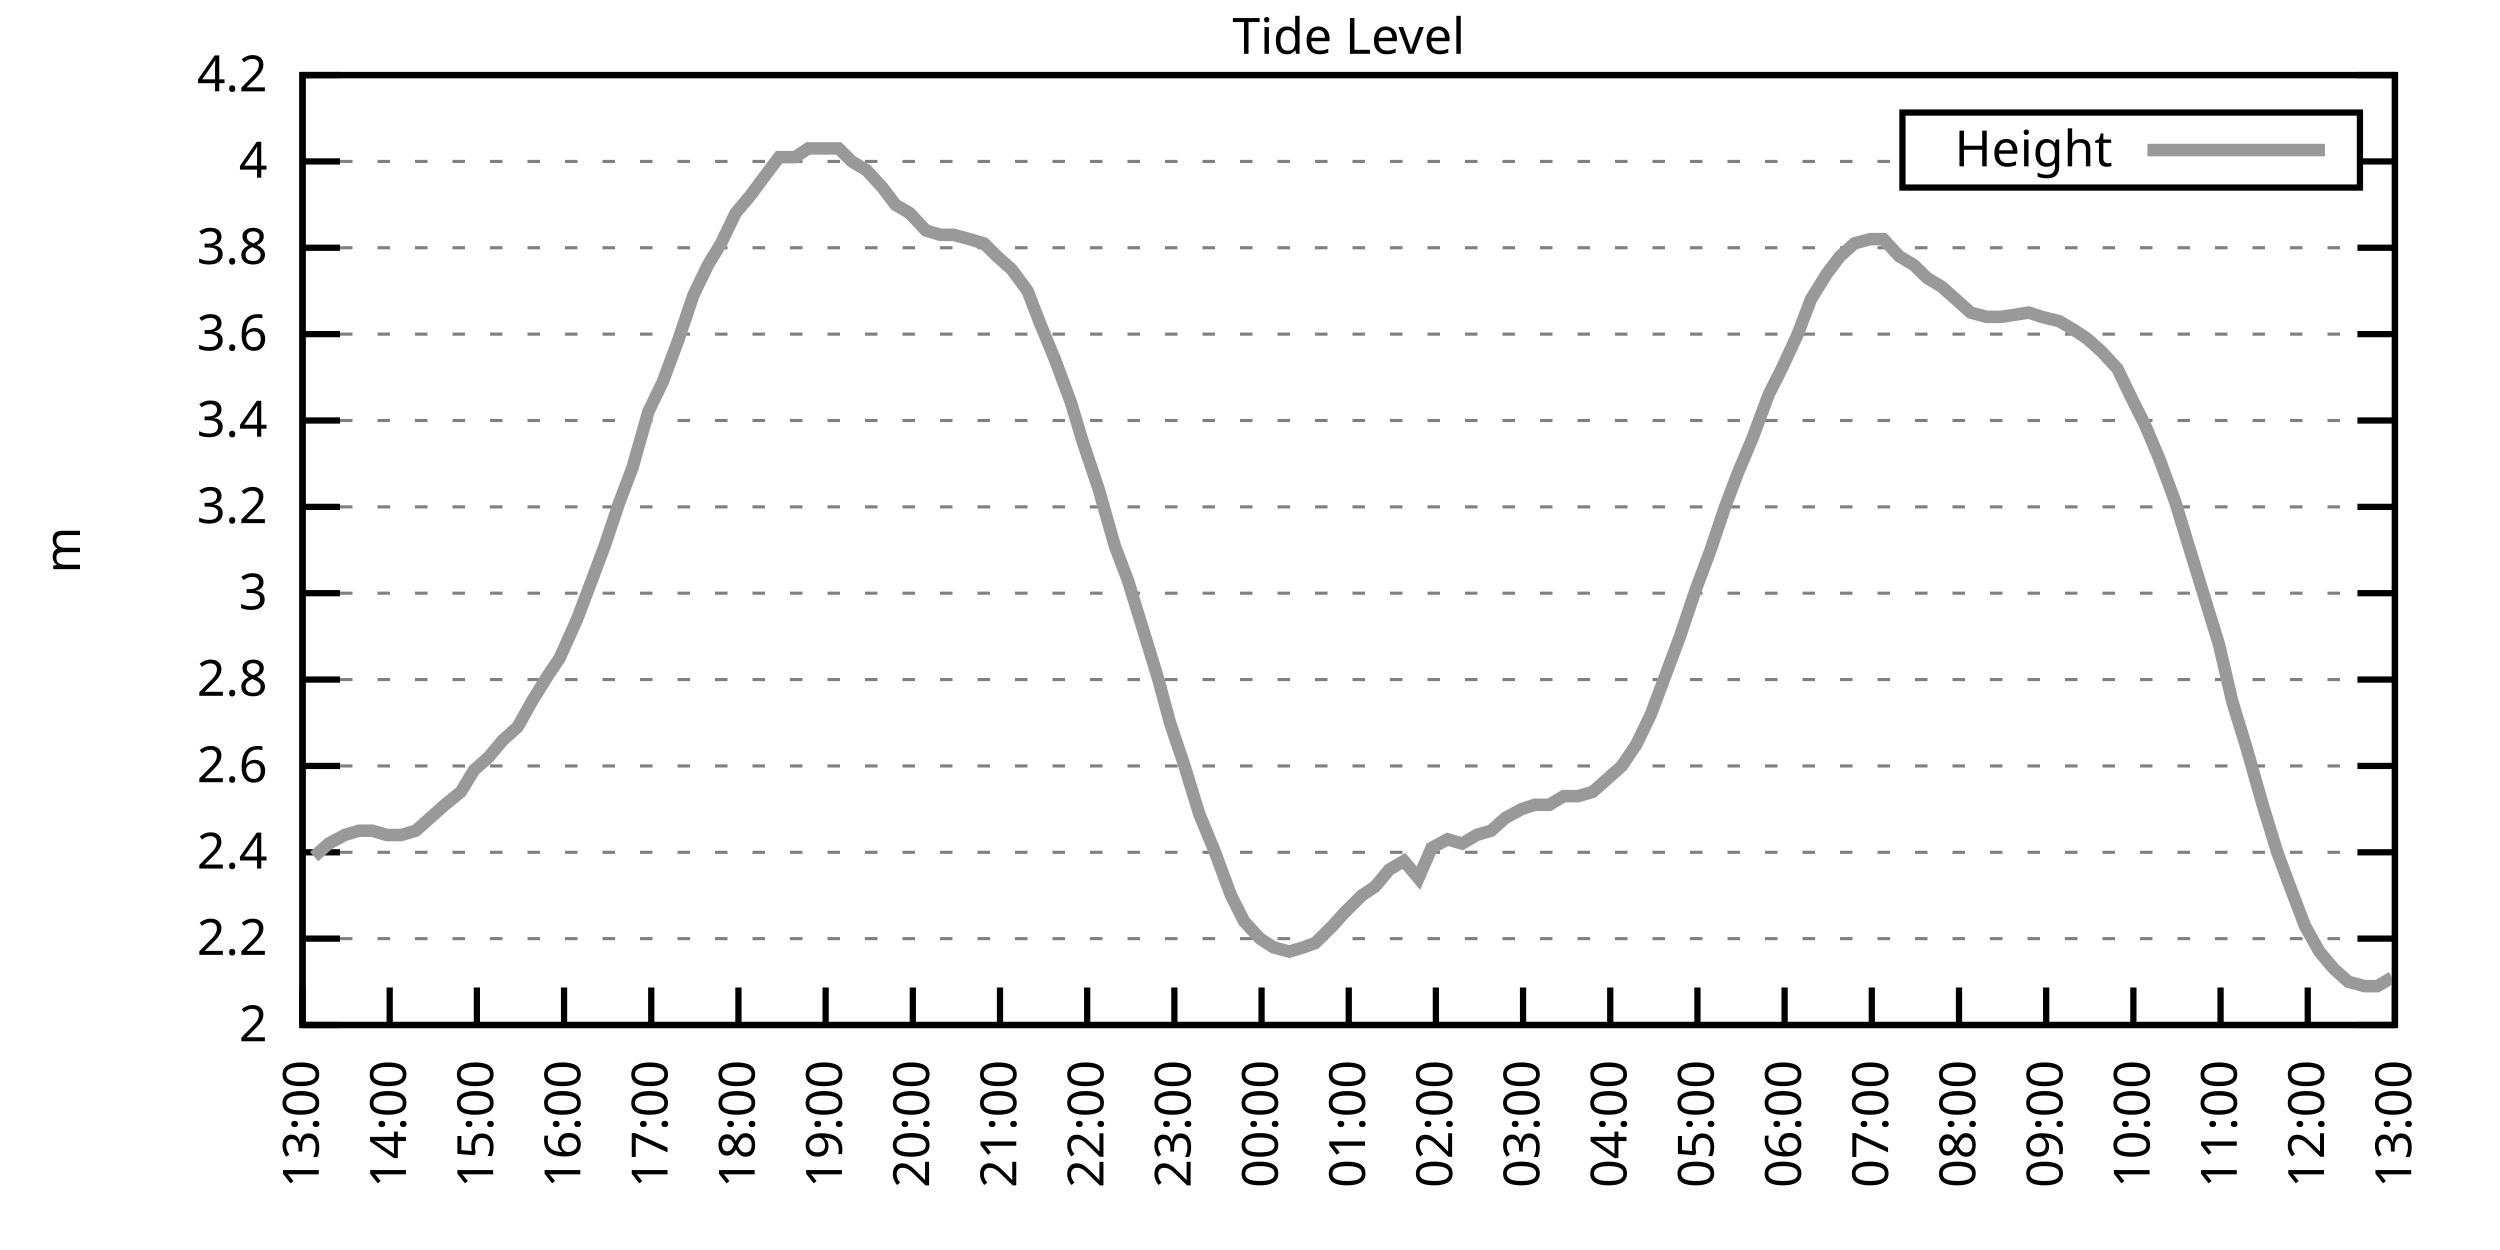
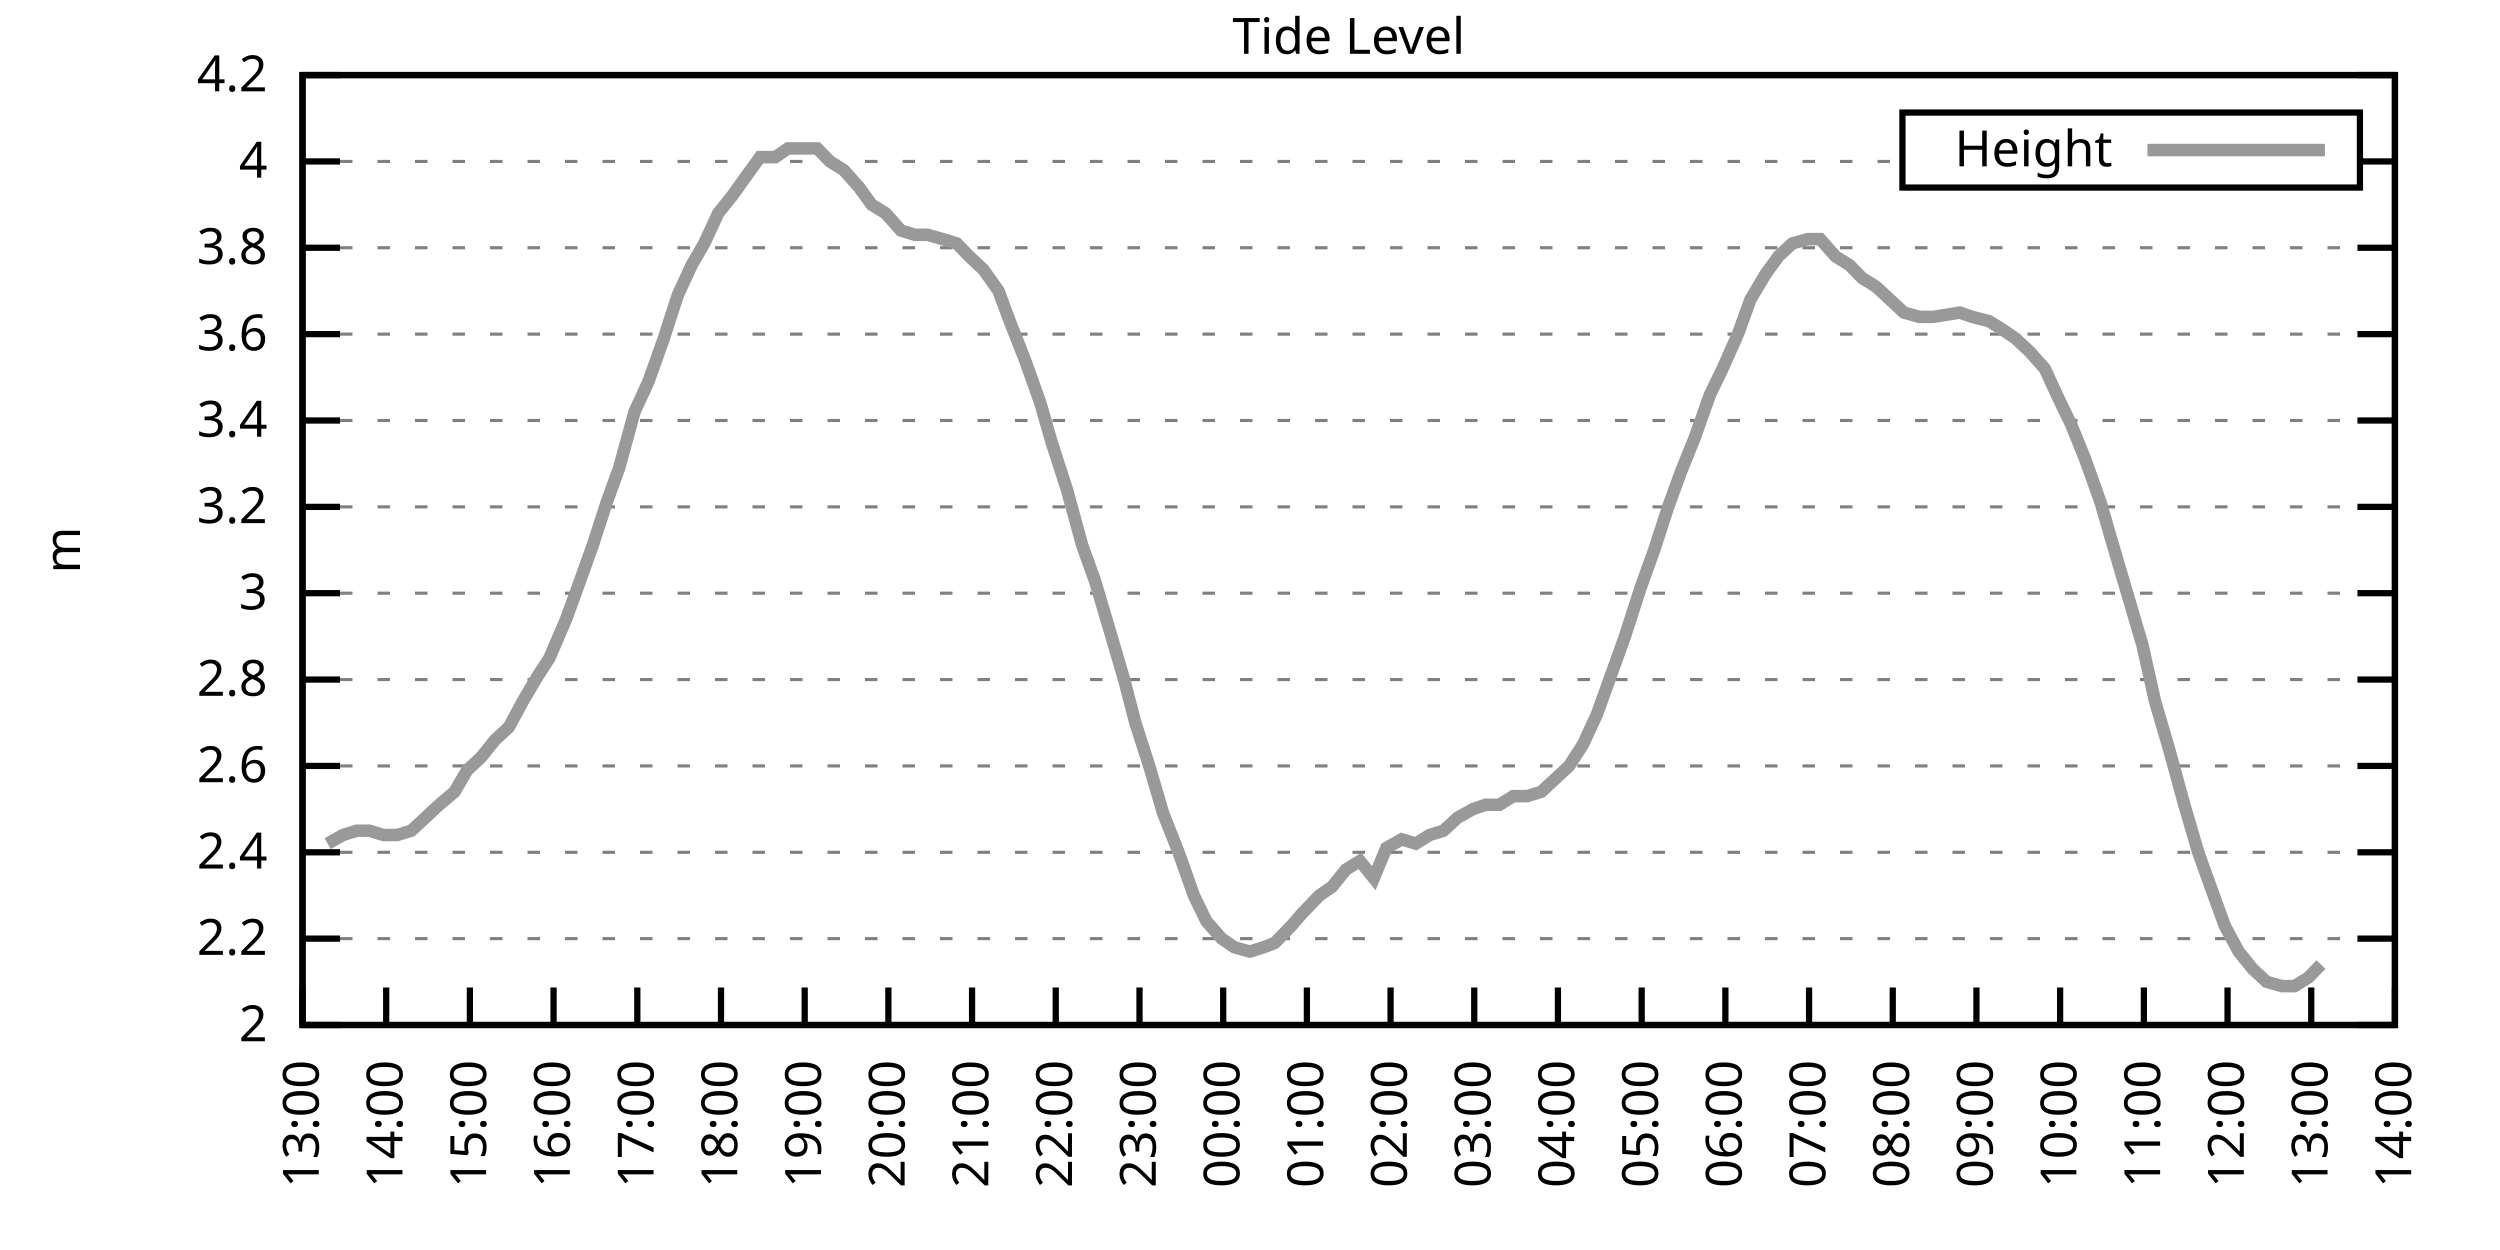
<svg xmlns="http://www.w3.org/2000/svg" xmlns:xlink="http://www.w3.org/1999/xlink" width="400" height="200" viewBox="0 0 400 200">
  <g id="gnuplot_canvas">
    <rect x="0" y="0" width="400" height="200" fill="none" />
    <defs>
      <circle id="gpDot" r="0.5" stroke-width="0.5" stroke="currentColor" />
      <path id="gpPt0" stroke-width="0.333" stroke="currentColor" d="M-1,0 h2 M0,-1 v2" />
      <path id="gpPt1" stroke-width="0.333" stroke="currentColor" d="M-1,-1 L1,1 M1,-1 L-1,1" />
      <path id="gpPt2" stroke-width="0.333" stroke="currentColor" d="M-1,0 L1,0 M0,-1 L0,1 M-1,-1 L1,1 M-1,1 L1,-1" />
      <rect id="gpPt3" stroke-width="0.333" stroke="currentColor" x="-1" y="-1" width="2" height="2" />
      <rect id="gpPt4" stroke-width="0.333" stroke="currentColor" fill="currentColor" x="-1" y="-1" width="2" height="2" />
      <circle id="gpPt5" stroke-width="0.333" stroke="currentColor" cx="0" cy="0" r="1" />
      <use xlink:href="#gpPt5" id="gpPt6" fill="currentColor" stroke="none" />
      <path id="gpPt7" stroke-width="0.333" stroke="currentColor" d="M0,-1.33 L-1.33,0.67 L1.33,0.67 z" />
      <use xlink:href="#gpPt7" id="gpPt8" fill="currentColor" stroke="none" />
      <use xlink:href="#gpPt7" id="gpPt9" stroke="currentColor" transform="rotate(180)" />
      <use xlink:href="#gpPt9" id="gpPt10" fill="currentColor" stroke="none" />
      <use xlink:href="#gpPt3" id="gpPt11" stroke="currentColor" transform="rotate(45)" />
      <use xlink:href="#gpPt11" id="gpPt12" fill="currentColor" stroke="none" />
      <path id="gpPt13" stroke-width="0.333" stroke="currentColor" d="M0,1.330 L1.265,0.411 L0.782,-1.067 L-0.782,-1.076 L-1.265,0.411 z" />
      <use xlink:href="#gpPt13" id="gpPt14" fill="currentColor" stroke="none" />
      <filter id="textbox" filterUnits="objectBoundingBox" x="0" y="0" height="1" width="1">
        <feFlood flood-color="white" flood-opacity="1" result="bgnd" />
        <feComposite in="SourceGraphic" in2="bgnd" operator="atop" />
      </filter>
      <filter id="greybox" filterUnits="objectBoundingBox" x="0" y="0" height="1" width="1">
        <feFlood flood-color="lightgrey" flood-opacity="1" result="grey" />
        <feComposite in="SourceGraphic" in2="grey" operator="atop" />
      </filter>
    </defs>
    <g fill="none" color="white" stroke="currentColor" stroke-width="1.00" stroke-linecap="butt" stroke-linejoin="miter">
</g>
    <g fill="none" color="black" stroke="currentColor" stroke-width="1.00" stroke-linecap="butt" stroke-linejoin="miter">
      <g stroke="none" shape-rendering="crispEdges">
        <polygon fill="rgb(255, 255, 255)" points="48.40,164.00 383.18,164.00 383.18,12.02 48.40,12.02 " />
      </g>
    </g>
    <g fill="none" color="black" stroke="currentColor" stroke-width="1.00" stroke-linecap="butt" stroke-linejoin="miter">
</g>
    <g fill="none" color="black" stroke="black" stroke-width="0.50" stroke-linecap="butt" stroke-linejoin="miter">
</g>
    <g fill="none" color="gray" stroke="currentColor" stroke-width="0.50" stroke-linecap="butt" stroke-linejoin="miter">
      <path stroke="gray" stroke-dasharray="2,4" class="gridline" d="M48.40,164.00 L383.19,164.00  " />
    </g>
    <g fill="none" color="gray" stroke="gray" stroke-width="1.00" stroke-linecap="butt" stroke-linejoin="miter">
</g>
    <g fill="none" color="black" stroke="currentColor" stroke-width="1.00" stroke-linecap="butt" stroke-linejoin="miter">
      <path stroke="black" d="M48.40,164.00 L54.40,164.00 M383.19,164.00 L377.19,164.00  " />
      <g transform="translate(42.80,166.60)" stroke="none" fill="black" font-family="Sans" font-size="8.00" text-anchor="end">
        <text>
          <tspan font-family="Sans"> 2</tspan>
        </text>
      </g>
    </g>
    <g fill="none" color="black" stroke="currentColor" stroke-width="1.00" stroke-linecap="butt" stroke-linejoin="miter">
</g>
    <g fill="none" color="black" stroke="black" stroke-width="0.50" stroke-linecap="butt" stroke-linejoin="miter">
</g>
    <g fill="none" color="gray" stroke="currentColor" stroke-width="0.50" stroke-linecap="butt" stroke-linejoin="miter">
      <path stroke="gray" stroke-dasharray="2,4" class="gridline" d="M48.40,150.18 L383.19,150.18  " />
    </g>
    <g fill="none" color="gray" stroke="gray" stroke-width="1.00" stroke-linecap="butt" stroke-linejoin="miter">
</g>
    <g fill="none" color="black" stroke="currentColor" stroke-width="1.00" stroke-linecap="butt" stroke-linejoin="miter">
      <path stroke="black" d="M48.40,150.18 L54.40,150.18 M383.19,150.18 L377.19,150.18  " />
      <g transform="translate(42.80,152.78)" stroke="none" fill="black" font-family="Sans" font-size="8.00" text-anchor="end">
        <text>
          <tspan font-family="Sans"> 2.2</tspan>
        </text>
      </g>
    </g>
    <g fill="none" color="black" stroke="currentColor" stroke-width="1.00" stroke-linecap="butt" stroke-linejoin="miter">
</g>
    <g fill="none" color="black" stroke="black" stroke-width="0.50" stroke-linecap="butt" stroke-linejoin="miter">
</g>
    <g fill="none" color="gray" stroke="currentColor" stroke-width="0.50" stroke-linecap="butt" stroke-linejoin="miter">
      <path stroke="gray" stroke-dasharray="2,4" class="gridline" d="M48.40,136.37 L383.19,136.37  " />
    </g>
    <g fill="none" color="gray" stroke="gray" stroke-width="1.00" stroke-linecap="butt" stroke-linejoin="miter">
</g>
    <g fill="none" color="black" stroke="currentColor" stroke-width="1.00" stroke-linecap="butt" stroke-linejoin="miter">
      <path stroke="black" d="M48.40,136.37 L54.40,136.37 M383.19,136.37 L377.19,136.37  " />
      <g transform="translate(42.80,138.97)" stroke="none" fill="black" font-family="Sans" font-size="8.00" text-anchor="end">
        <text>
          <tspan font-family="Sans"> 2.4</tspan>
        </text>
      </g>
    </g>
    <g fill="none" color="black" stroke="currentColor" stroke-width="1.00" stroke-linecap="butt" stroke-linejoin="miter">
</g>
    <g fill="none" color="black" stroke="black" stroke-width="0.50" stroke-linecap="butt" stroke-linejoin="miter">
</g>
    <g fill="none" color="gray" stroke="currentColor" stroke-width="0.50" stroke-linecap="butt" stroke-linejoin="miter">
      <path stroke="gray" stroke-dasharray="2,4" class="gridline" d="M48.40,122.55 L383.19,122.55  " />
    </g>
    <g fill="none" color="gray" stroke="gray" stroke-width="1.00" stroke-linecap="butt" stroke-linejoin="miter">
</g>
    <g fill="none" color="black" stroke="currentColor" stroke-width="1.00" stroke-linecap="butt" stroke-linejoin="miter">
      <path stroke="black" d="M48.40,122.55 L54.40,122.55 M383.19,122.55 L377.19,122.55  " />
      <g transform="translate(42.80,125.15)" stroke="none" fill="black" font-family="Sans" font-size="8.00" text-anchor="end">
        <text>
          <tspan font-family="Sans"> 2.6</tspan>
        </text>
      </g>
    </g>
    <g fill="none" color="black" stroke="currentColor" stroke-width="1.00" stroke-linecap="butt" stroke-linejoin="miter">
</g>
    <g fill="none" color="black" stroke="black" stroke-width="0.50" stroke-linecap="butt" stroke-linejoin="miter">
</g>
    <g fill="none" color="gray" stroke="currentColor" stroke-width="0.50" stroke-linecap="butt" stroke-linejoin="miter">
      <path stroke="gray" stroke-dasharray="2,4" class="gridline" d="M48.40,108.73 L383.19,108.73  " />
    </g>
    <g fill="none" color="gray" stroke="gray" stroke-width="1.00" stroke-linecap="butt" stroke-linejoin="miter">
</g>
    <g fill="none" color="black" stroke="currentColor" stroke-width="1.00" stroke-linecap="butt" stroke-linejoin="miter">
      <path stroke="black" d="M48.40,108.73 L54.40,108.73 M383.19,108.73 L377.19,108.73  " />
      <g transform="translate(42.80,111.33)" stroke="none" fill="black" font-family="Sans" font-size="8.00" text-anchor="end">
        <text>
          <tspan font-family="Sans"> 2.8</tspan>
        </text>
      </g>
    </g>
    <g fill="none" color="black" stroke="currentColor" stroke-width="1.00" stroke-linecap="butt" stroke-linejoin="miter">
</g>
    <g fill="none" color="black" stroke="black" stroke-width="0.50" stroke-linecap="butt" stroke-linejoin="miter">
</g>
    <g fill="none" color="gray" stroke="currentColor" stroke-width="0.50" stroke-linecap="butt" stroke-linejoin="miter">
      <path stroke="gray" stroke-dasharray="2,4" class="gridline" d="M48.40,94.91 L383.19,94.91  " />
    </g>
    <g fill="none" color="gray" stroke="gray" stroke-width="1.00" stroke-linecap="butt" stroke-linejoin="miter">
</g>
    <g fill="none" color="black" stroke="currentColor" stroke-width="1.00" stroke-linecap="butt" stroke-linejoin="miter">
      <path stroke="black" d="M48.40,94.91 L54.40,94.91 M383.19,94.91 L377.19,94.91  " />
      <g transform="translate(42.80,97.51)" stroke="none" fill="black" font-family="Sans" font-size="8.00" text-anchor="end">
        <text>
          <tspan font-family="Sans"> 3</tspan>
        </text>
      </g>
    </g>
    <g fill="none" color="black" stroke="currentColor" stroke-width="1.00" stroke-linecap="butt" stroke-linejoin="miter">
</g>
    <g fill="none" color="black" stroke="black" stroke-width="0.50" stroke-linecap="butt" stroke-linejoin="miter">
</g>
    <g fill="none" color="gray" stroke="currentColor" stroke-width="0.50" stroke-linecap="butt" stroke-linejoin="miter">
      <path stroke="gray" stroke-dasharray="2,4" class="gridline" d="M48.40,81.10 L383.19,81.10  " />
    </g>
    <g fill="none" color="gray" stroke="gray" stroke-width="1.00" stroke-linecap="butt" stroke-linejoin="miter">
</g>
    <g fill="none" color="black" stroke="currentColor" stroke-width="1.00" stroke-linecap="butt" stroke-linejoin="miter">
      <path stroke="black" d="M48.40,81.10 L54.40,81.10 M383.19,81.10 L377.19,81.10  " />
      <g transform="translate(42.80,83.70)" stroke="none" fill="black" font-family="Sans" font-size="8.00" text-anchor="end">
        <text>
          <tspan font-family="Sans"> 3.2</tspan>
        </text>
      </g>
    </g>
    <g fill="none" color="black" stroke="currentColor" stroke-width="1.00" stroke-linecap="butt" stroke-linejoin="miter">
</g>
    <g fill="none" color="black" stroke="black" stroke-width="0.50" stroke-linecap="butt" stroke-linejoin="miter">
</g>
    <g fill="none" color="gray" stroke="currentColor" stroke-width="0.50" stroke-linecap="butt" stroke-linejoin="miter">
      <path stroke="gray" stroke-dasharray="2,4" class="gridline" d="M48.40,67.28 L383.19,67.28  " />
    </g>
    <g fill="none" color="gray" stroke="gray" stroke-width="1.00" stroke-linecap="butt" stroke-linejoin="miter">
</g>
    <g fill="none" color="black" stroke="currentColor" stroke-width="1.00" stroke-linecap="butt" stroke-linejoin="miter">
      <path stroke="black" d="M48.40,67.28 L54.40,67.28 M383.19,67.28 L377.19,67.28  " />
      <g transform="translate(42.80,69.88)" stroke="none" fill="black" font-family="Sans" font-size="8.00" text-anchor="end">
        <text>
          <tspan font-family="Sans"> 3.4</tspan>
        </text>
      </g>
    </g>
    <g fill="none" color="black" stroke="currentColor" stroke-width="1.00" stroke-linecap="butt" stroke-linejoin="miter">
</g>
    <g fill="none" color="black" stroke="black" stroke-width="0.50" stroke-linecap="butt" stroke-linejoin="miter">
</g>
    <g fill="none" color="gray" stroke="currentColor" stroke-width="0.50" stroke-linecap="butt" stroke-linejoin="miter">
      <path stroke="gray" stroke-dasharray="2,4" class="gridline" d="M48.40,53.46 L383.19,53.46  " />
    </g>
    <g fill="none" color="gray" stroke="gray" stroke-width="1.00" stroke-linecap="butt" stroke-linejoin="miter">
</g>
    <g fill="none" color="black" stroke="currentColor" stroke-width="1.00" stroke-linecap="butt" stroke-linejoin="miter">
      <path stroke="black" d="M48.40,53.46 L54.40,53.46 M383.19,53.46 L377.19,53.46  " />
      <g transform="translate(42.80,56.06)" stroke="none" fill="black" font-family="Sans" font-size="8.00" text-anchor="end">
        <text>
          <tspan font-family="Sans"> 3.6</tspan>
        </text>
      </g>
    </g>
    <g fill="none" color="black" stroke="currentColor" stroke-width="1.00" stroke-linecap="butt" stroke-linejoin="miter">
</g>
    <g fill="none" color="black" stroke="black" stroke-width="0.50" stroke-linecap="butt" stroke-linejoin="miter">
</g>
    <g fill="none" color="gray" stroke="currentColor" stroke-width="0.50" stroke-linecap="butt" stroke-linejoin="miter">
      <path stroke="gray" stroke-dasharray="2,4" class="gridline" d="M48.40,39.64 L383.19,39.64  " />
    </g>
    <g fill="none" color="gray" stroke="gray" stroke-width="1.00" stroke-linecap="butt" stroke-linejoin="miter">
</g>
    <g fill="none" color="black" stroke="currentColor" stroke-width="1.00" stroke-linecap="butt" stroke-linejoin="miter">
      <path stroke="black" d="M48.40,39.64 L54.40,39.64 M383.19,39.64 L377.19,39.64  " />
      <g transform="translate(42.80,42.24)" stroke="none" fill="black" font-family="Sans" font-size="8.00" text-anchor="end">
        <text>
          <tspan font-family="Sans"> 3.8</tspan>
        </text>
      </g>
    </g>
    <g fill="none" color="black" stroke="currentColor" stroke-width="1.00" stroke-linecap="butt" stroke-linejoin="miter">
</g>
    <g fill="none" color="black" stroke="black" stroke-width="0.50" stroke-linecap="butt" stroke-linejoin="miter">
</g>
    <g fill="none" color="gray" stroke="currentColor" stroke-width="0.50" stroke-linecap="butt" stroke-linejoin="miter">
      <path stroke="gray" stroke-dasharray="2,4" class="gridline" d="M48.40,25.83 L304.39,25.83 M377.59,25.83 L383.19,25.83  " />
    </g>
    <g fill="none" color="gray" stroke="gray" stroke-width="1.00" stroke-linecap="butt" stroke-linejoin="miter">
</g>
    <g fill="none" color="black" stroke="currentColor" stroke-width="1.00" stroke-linecap="butt" stroke-linejoin="miter">
      <path stroke="black" d="M48.40,25.83 L54.40,25.83 M383.19,25.83 L377.19,25.83  " />
      <g transform="translate(42.80,28.43)" stroke="none" fill="black" font-family="Sans" font-size="8.00" text-anchor="end">
        <text>
          <tspan font-family="Sans"> 4</tspan>
        </text>
      </g>
    </g>
    <g fill="none" color="black" stroke="currentColor" stroke-width="1.00" stroke-linecap="butt" stroke-linejoin="miter">
</g>
    <g fill="none" color="black" stroke="black" stroke-width="0.50" stroke-linecap="butt" stroke-linejoin="miter">
</g>
    <g fill="none" color="gray" stroke="currentColor" stroke-width="0.50" stroke-linecap="butt" stroke-linejoin="miter">
      <path stroke="gray" stroke-dasharray="2,4" class="gridline" d="M48.40,12.01 L383.19,12.01  " />
    </g>
    <g fill="none" color="gray" stroke="gray" stroke-width="1.00" stroke-linecap="butt" stroke-linejoin="miter">
</g>
    <g fill="none" color="black" stroke="currentColor" stroke-width="1.00" stroke-linecap="butt" stroke-linejoin="miter">
      <path stroke="black" d="M48.40,12.01 L54.40,12.01 M383.19,12.01 L377.19,12.01  " />
      <g transform="translate(42.80,14.61)" stroke="none" fill="black" font-family="Sans" font-size="8.00" text-anchor="end">
        <text>
          <tspan font-family="Sans"> 4.2</tspan>
        </text>
      </g>
    </g>
    <g fill="none" color="black" stroke="currentColor" stroke-width="1.00" stroke-linecap="butt" stroke-linejoin="miter">
      <path stroke="black" d="M48.40,164.00 L48.40,158.00  " />
      <g transform="translate(51.00,169.60) rotate(270.00)" stroke="none" fill="black" font-family="Sans" font-size="8.00" text-anchor="end">
        <text>
          <tspan font-family="Sans">13:00</tspan>
        </text>
      </g>
    </g>
    <g fill="none" color="black" stroke="currentColor" stroke-width="1.00" stroke-linecap="butt" stroke-linejoin="miter">
-       <path stroke="black" d="M62.35,164.00 L62.35,158.00  " />
-       <g transform="translate(64.95,169.60) rotate(270.00)" stroke="none" fill="black" font-family="Sans" font-size="8.00" text-anchor="end">
+       <path stroke="black" d="M61.79,164.00 L61.79,158.00  " />
+       <g transform="translate(64.39,169.60) rotate(270.00)" stroke="none" fill="black" font-family="Sans" font-size="8.00" text-anchor="end">
        <text>
          <tspan font-family="Sans">14:00</tspan>
        </text>
      </g>
    </g>
    <g fill="none" color="black" stroke="currentColor" stroke-width="1.00" stroke-linecap="butt" stroke-linejoin="miter">
-       <path stroke="black" d="M76.30,164.00 L76.30,158.00  " />
-       <g transform="translate(78.90,169.60) rotate(270.00)" stroke="none" fill="black" font-family="Sans" font-size="8.00" text-anchor="end">
+       <path stroke="black" d="M75.18,164.00 L75.18,158.00  " />
+       <g transform="translate(77.78,169.60) rotate(270.00)" stroke="none" fill="black" font-family="Sans" font-size="8.00" text-anchor="end">
        <text>
          <tspan font-family="Sans">15:00</tspan>
        </text>
      </g>
    </g>
    <g fill="none" color="black" stroke="currentColor" stroke-width="1.00" stroke-linecap="butt" stroke-linejoin="miter">
-       <path stroke="black" d="M90.25,164.00 L90.25,158.00  " />
-       <g transform="translate(92.85,169.60) rotate(270.00)" stroke="none" fill="black" font-family="Sans" font-size="8.00" text-anchor="end">
+       <path stroke="black" d="M88.57,164.00 L88.57,158.00  " />
+       <g transform="translate(91.17,169.60) rotate(270.00)" stroke="none" fill="black" font-family="Sans" font-size="8.00" text-anchor="end">
        <text>
          <tspan font-family="Sans">16:00</tspan>
        </text>
      </g>
    </g>
    <g fill="none" color="black" stroke="currentColor" stroke-width="1.00" stroke-linecap="butt" stroke-linejoin="miter">
-       <path stroke="black" d="M104.20,164.00 L104.20,158.00  " />
-       <g transform="translate(106.80,169.60) rotate(270.00)" stroke="none" fill="black" font-family="Sans" font-size="8.00" text-anchor="end">
+       <path stroke="black" d="M101.97,164.00 L101.97,158.00  " />
+       <g transform="translate(104.57,169.60) rotate(270.00)" stroke="none" fill="black" font-family="Sans" font-size="8.00" text-anchor="end">
        <text>
          <tspan font-family="Sans">17:00</tspan>
        </text>
      </g>
    </g>
    <g fill="none" color="black" stroke="currentColor" stroke-width="1.00" stroke-linecap="butt" stroke-linejoin="miter">
-       <path stroke="black" d="M118.15,164.00 L118.15,158.00  " />
-       <g transform="translate(120.75,169.60) rotate(270.00)" stroke="none" fill="black" font-family="Sans" font-size="8.00" text-anchor="end">
+       <path stroke="black" d="M115.36,164.00 L115.36,158.00  " />
+       <g transform="translate(117.96,169.60) rotate(270.00)" stroke="none" fill="black" font-family="Sans" font-size="8.00" text-anchor="end">
        <text>
          <tspan font-family="Sans">18:00</tspan>
        </text>
      </g>
    </g>
    <g fill="none" color="black" stroke="currentColor" stroke-width="1.00" stroke-linecap="butt" stroke-linejoin="miter">
-       <path stroke="black" d="M132.10,164.00 L132.10,158.00  " />
-       <g transform="translate(134.70,169.60) rotate(270.00)" stroke="none" fill="black" font-family="Sans" font-size="8.00" text-anchor="end">
+       <path stroke="black" d="M128.75,164.00 L128.75,158.00  " />
+       <g transform="translate(131.35,169.60) rotate(270.00)" stroke="none" fill="black" font-family="Sans" font-size="8.00" text-anchor="end">
        <text>
          <tspan font-family="Sans">19:00</tspan>
        </text>
      </g>
    </g>
    <g fill="none" color="black" stroke="currentColor" stroke-width="1.00" stroke-linecap="butt" stroke-linejoin="miter">
-       <path stroke="black" d="M146.05,164.00 L146.05,158.00  " />
-       <g transform="translate(148.65,169.60) rotate(270.00)" stroke="none" fill="black" font-family="Sans" font-size="8.00" text-anchor="end">
+       <path stroke="black" d="M142.14,164.00 L142.14,158.00  " />
+       <g transform="translate(144.74,169.60) rotate(270.00)" stroke="none" fill="black" font-family="Sans" font-size="8.00" text-anchor="end">
        <text>
          <tspan font-family="Sans">20:00</tspan>
        </text>
      </g>
    </g>
    <g fill="none" color="black" stroke="currentColor" stroke-width="1.00" stroke-linecap="butt" stroke-linejoin="miter">
-       <path stroke="black" d="M160.00,164.00 L160.00,158.00  " />
-       <g transform="translate(162.60,169.60) rotate(270.00)" stroke="none" fill="black" font-family="Sans" font-size="8.00" text-anchor="end">
+       <path stroke="black" d="M155.53,164.00 L155.53,158.00  " />
+       <g transform="translate(158.13,169.60) rotate(270.00)" stroke="none" fill="black" font-family="Sans" font-size="8.00" text-anchor="end">
        <text>
          <tspan font-family="Sans">21:00</tspan>
        </text>
      </g>
    </g>
    <g fill="none" color="black" stroke="currentColor" stroke-width="1.00" stroke-linecap="butt" stroke-linejoin="miter">
-       <path stroke="black" d="M173.95,164.00 L173.95,158.00  " />
-       <g transform="translate(176.55,169.60) rotate(270.00)" stroke="none" fill="black" font-family="Sans" font-size="8.00" text-anchor="end">
+       <path stroke="black" d="M168.92,164.00 L168.92,158.00  " />
+       <g transform="translate(171.52,169.60) rotate(270.00)" stroke="none" fill="black" font-family="Sans" font-size="8.00" text-anchor="end">
        <text>
          <tspan font-family="Sans">22:00</tspan>
        </text>
      </g>
    </g>
    <g fill="none" color="black" stroke="currentColor" stroke-width="1.00" stroke-linecap="butt" stroke-linejoin="miter">
-       <path stroke="black" d="M187.90,164.00 L187.90,158.00  " />
-       <g transform="translate(190.50,169.60) rotate(270.00)" stroke="none" fill="black" font-family="Sans" font-size="8.00" text-anchor="end">
+       <path stroke="black" d="M182.32,164.00 L182.32,158.00  " />
+       <g transform="translate(184.92,169.60) rotate(270.00)" stroke="none" fill="black" font-family="Sans" font-size="8.00" text-anchor="end">
        <text>
          <tspan font-family="Sans">23:00</tspan>
        </text>
      </g>
    </g>
    <g fill="none" color="black" stroke="currentColor" stroke-width="1.00" stroke-linecap="butt" stroke-linejoin="miter">
-       <path stroke="black" d="M201.85,164.00 L201.85,158.00  " />
-       <g transform="translate(204.45,169.60) rotate(270.00)" stroke="none" fill="black" font-family="Sans" font-size="8.00" text-anchor="end">
+       <path stroke="black" d="M195.71,164.00 L195.71,158.00  " />
+       <g transform="translate(198.31,169.60) rotate(270.00)" stroke="none" fill="black" font-family="Sans" font-size="8.00" text-anchor="end">
        <text>
          <tspan font-family="Sans">00:00</tspan>
        </text>
      </g>
    </g>
    <g fill="none" color="black" stroke="currentColor" stroke-width="1.00" stroke-linecap="butt" stroke-linejoin="miter">
-       <path stroke="black" d="M215.80,164.00 L215.80,158.00  " />
-       <g transform="translate(218.40,169.60) rotate(270.00)" stroke="none" fill="black" font-family="Sans" font-size="8.00" text-anchor="end">
+       <path stroke="black" d="M209.10,164.00 L209.10,158.00  " />
+       <g transform="translate(211.70,169.60) rotate(270.00)" stroke="none" fill="black" font-family="Sans" font-size="8.00" text-anchor="end">
        <text>
          <tspan font-family="Sans">01:00</tspan>
        </text>
      </g>
    </g>
    <g fill="none" color="black" stroke="currentColor" stroke-width="1.00" stroke-linecap="butt" stroke-linejoin="miter">
-       <path stroke="black" d="M229.74,164.00 L229.74,158.00  " />
-       <g transform="translate(232.34,169.60) rotate(270.00)" stroke="none" fill="black" font-family="Sans" font-size="8.00" text-anchor="end">
+       <path stroke="black" d="M222.49,164.00 L222.49,158.00  " />
+       <g transform="translate(225.09,169.60) rotate(270.00)" stroke="none" fill="black" font-family="Sans" font-size="8.00" text-anchor="end">
        <text>
          <tspan font-family="Sans">02:00</tspan>
        </text>
      </g>
    </g>
    <g fill="none" color="black" stroke="currentColor" stroke-width="1.00" stroke-linecap="butt" stroke-linejoin="miter">
-       <path stroke="black" d="M243.69,164.00 L243.69,158.00  " />
-       <g transform="translate(246.29,169.60) rotate(270.00)" stroke="none" fill="black" font-family="Sans" font-size="8.00" text-anchor="end">
+       <path stroke="black" d="M235.88,164.00 L235.88,158.00  " />
+       <g transform="translate(238.48,169.60) rotate(270.00)" stroke="none" fill="black" font-family="Sans" font-size="8.00" text-anchor="end">
        <text>
          <tspan font-family="Sans">03:00</tspan>
        </text>
      </g>
    </g>
    <g fill="none" color="black" stroke="currentColor" stroke-width="1.00" stroke-linecap="butt" stroke-linejoin="miter">
-       <path stroke="black" d="M257.64,164.00 L257.64,158.00  " />
-       <g transform="translate(260.24,169.60) rotate(270.00)" stroke="none" fill="black" font-family="Sans" font-size="8.00" text-anchor="end">
+       <path stroke="black" d="M249.27,164.00 L249.27,158.00  " />
+       <g transform="translate(251.87,169.60) rotate(270.00)" stroke="none" fill="black" font-family="Sans" font-size="8.00" text-anchor="end">
        <text>
          <tspan font-family="Sans">04:00</tspan>
        </text>
      </g>
    </g>
    <g fill="none" color="black" stroke="currentColor" stroke-width="1.00" stroke-linecap="butt" stroke-linejoin="miter">
-       <path stroke="black" d="M271.59,164.00 L271.59,158.00  " />
-       <g transform="translate(274.19,169.60) rotate(270.00)" stroke="none" fill="black" font-family="Sans" font-size="8.00" text-anchor="end">
+       <path stroke="black" d="M262.67,164.00 L262.67,158.00  " />
+       <g transform="translate(265.27,169.60) rotate(270.00)" stroke="none" fill="black" font-family="Sans" font-size="8.00" text-anchor="end">
        <text>
          <tspan font-family="Sans">05:00</tspan>
        </text>
      </g>
    </g>
    <g fill="none" color="black" stroke="currentColor" stroke-width="1.00" stroke-linecap="butt" stroke-linejoin="miter">
-       <path stroke="black" d="M285.54,164.00 L285.54,158.00  " />
-       <g transform="translate(288.14,169.60) rotate(270.00)" stroke="none" fill="black" font-family="Sans" font-size="8.00" text-anchor="end">
+       <path stroke="black" d="M276.06,164.00 L276.06,158.00  " />
+       <g transform="translate(278.66,169.60) rotate(270.00)" stroke="none" fill="black" font-family="Sans" font-size="8.00" text-anchor="end">
        <text>
          <tspan font-family="Sans">06:00</tspan>
        </text>
      </g>
    </g>
    <g fill="none" color="black" stroke="currentColor" stroke-width="1.00" stroke-linecap="butt" stroke-linejoin="miter">
-       <path stroke="black" d="M299.49,164.00 L299.49,158.00  " />
-       <g transform="translate(302.09,169.60) rotate(270.00)" stroke="none" fill="black" font-family="Sans" font-size="8.00" text-anchor="end">
+       <path stroke="black" d="M289.45,164.00 L289.45,158.00  " />
+       <g transform="translate(292.05,169.60) rotate(270.00)" stroke="none" fill="black" font-family="Sans" font-size="8.00" text-anchor="end">
        <text>
          <tspan font-family="Sans">07:00</tspan>
        </text>
      </g>
    </g>
    <g fill="none" color="black" stroke="currentColor" stroke-width="1.00" stroke-linecap="butt" stroke-linejoin="miter">
-       <path stroke="black" d="M313.44,164.00 L313.44,158.00  " />
-       <g transform="translate(316.04,169.60) rotate(270.00)" stroke="none" fill="black" font-family="Sans" font-size="8.00" text-anchor="end">
+       <path stroke="black" d="M302.84,164.00 L302.84,158.00  " />
+       <g transform="translate(305.44,169.60) rotate(270.00)" stroke="none" fill="black" font-family="Sans" font-size="8.00" text-anchor="end">
        <text>
          <tspan font-family="Sans">08:00</tspan>
        </text>
      </g>
    </g>
    <g fill="none" color="black" stroke="currentColor" stroke-width="1.00" stroke-linecap="butt" stroke-linejoin="miter">
-       <path stroke="black" d="M327.39,164.00 L327.39,158.00  " />
-       <g transform="translate(329.99,169.60) rotate(270.00)" stroke="none" fill="black" font-family="Sans" font-size="8.00" text-anchor="end">
+       <path stroke="black" d="M316.23,164.00 L316.23,158.00  " />
+       <g transform="translate(318.83,169.60) rotate(270.00)" stroke="none" fill="black" font-family="Sans" font-size="8.00" text-anchor="end">
        <text>
          <tspan font-family="Sans">09:00</tspan>
        </text>
      </g>
    </g>
    <g fill="none" color="black" stroke="currentColor" stroke-width="1.00" stroke-linecap="butt" stroke-linejoin="miter">
-       <path stroke="black" d="M341.34,164.00 L341.34,158.00  " />
-       <g transform="translate(343.94,169.60) rotate(270.00)" stroke="none" fill="black" font-family="Sans" font-size="8.00" text-anchor="end">
+       <path stroke="black" d="M329.62,164.00 L329.62,158.00  " />
+       <g transform="translate(332.22,169.60) rotate(270.00)" stroke="none" fill="black" font-family="Sans" font-size="8.00" text-anchor="end">
        <text>
          <tspan font-family="Sans">10:00</tspan>
        </text>
      </g>
    </g>
    <g fill="none" color="black" stroke="currentColor" stroke-width="1.00" stroke-linecap="butt" stroke-linejoin="miter">
-       <path stroke="black" d="M355.29,164.00 L355.29,158.00  " />
-       <g transform="translate(357.89,169.60) rotate(270.00)" stroke="none" fill="black" font-family="Sans" font-size="8.00" text-anchor="end">
+       <path stroke="black" d="M343.02,164.00 L343.02,158.00  " />
+       <g transform="translate(345.62,169.60) rotate(270.00)" stroke="none" fill="black" font-family="Sans" font-size="8.00" text-anchor="end">
        <text>
          <tspan font-family="Sans">11:00</tspan>
        </text>
      </g>
    </g>
    <g fill="none" color="black" stroke="currentColor" stroke-width="1.00" stroke-linecap="butt" stroke-linejoin="miter">
-       <path stroke="black" d="M369.24,164.00 L369.24,158.00  " />
-       <g transform="translate(371.84,169.60) rotate(270.00)" stroke="none" fill="black" font-family="Sans" font-size="8.00" text-anchor="end">
+       <path stroke="black" d="M356.41,164.00 L356.41,158.00  " />
+       <g transform="translate(359.01,169.60) rotate(270.00)" stroke="none" fill="black" font-family="Sans" font-size="8.00" text-anchor="end">
        <text>
          <tspan font-family="Sans">12:00</tspan>
+         </text>
+       </g>
+     </g>
+     <g fill="none" color="black" stroke="currentColor" stroke-width="1.00" stroke-linecap="butt" stroke-linejoin="miter">
+       <path stroke="black" d="M369.80,164.00 L369.80,158.00  " />
+       <g transform="translate(372.40,169.60) rotate(270.00)" stroke="none" fill="black" font-family="Sans" font-size="8.00" text-anchor="end">
+         <text>
+           <tspan font-family="Sans">13:00</tspan>
        </text>
      </g>
    </g>
    <g fill="none" color="black" stroke="currentColor" stroke-width="1.00" stroke-linecap="butt" stroke-linejoin="miter">
      <path stroke="black" d="M383.19,164.00 L383.19,158.00  " />
      <g transform="translate(385.79,169.60) rotate(270.00)" stroke="none" fill="black" font-family="Sans" font-size="8.00" text-anchor="end">
        <text>
-           <tspan font-family="Sans">13:00</tspan>
+           <tspan font-family="Sans">14:00</tspan>
        </text>
      </g>
    </g>
    <g fill="none" color="black" stroke="currentColor" stroke-width="1.00" stroke-linecap="butt" stroke-linejoin="miter">
</g>
    <g fill="none" color="black" stroke="currentColor" stroke-width="1.00" stroke-linecap="butt" stroke-linejoin="miter">
      <path stroke="black" d="M48.40,12.01 L48.40,164.00 L383.19,164.00 L383.19,12.01 L48.40,12.01 Z  " />
    </g>
    <g fill="none" color="black" stroke="currentColor" stroke-width="1.00" stroke-linecap="butt" stroke-linejoin="miter">
</g>
    <g fill="none" color="black" stroke="currentColor" stroke-width="1.00" stroke-linecap="butt" stroke-linejoin="miter">
      <path stroke="black" d="M304.39,30.01 L304.39,18.01 L377.59,18.01 L377.59,30.01 L304.39,30.01 Z  " />
    </g>
    <g id="Tide_level_plot_1">
      <g fill="none" color="white" stroke="black" stroke-width="2.00" stroke-linecap="butt" stroke-linejoin="miter">
</g>
      <g fill="none" color="black" stroke="currentColor" stroke-width="2.00" stroke-linecap="butt" stroke-linejoin="miter">
        <g transform="translate(337.99,26.61)" stroke="none" fill="black" font-family="Sans" font-size="8.00" text-anchor="end">
          <text>
            <tspan font-family="Sans">Height</tspan>
          </text>
        </g>
      </g>
      <g fill="none" color="black" stroke="currentColor" stroke-width="2.00" stroke-linecap="butt" stroke-linejoin="miter">
-         <path stroke="rgb(153, 153, 153)" d="M343.59,24.01 L371.99,24.01 M50.26,137.06 L52.58,134.98 L55.14,133.60 L57.47,132.91 L59.56,132.91 L61.88,133.60   L64.21,133.60 L66.53,132.91 L68.86,130.84 L71.18,128.77 L73.74,126.69 L75.83,123.24 L78.16,121.17 L80.48,118.40   L82.81,116.33 L85.13,112.19 L87.69,108.04 L89.55,105.28 L92.34,99.06 L94.43,93.53 L96.76,87.31 L99.08,80.41   L101.18,74.88 L103.73,65.90 L106.06,61.06 L108.62,54.15 L110.94,47.24 L113.27,42.41 L115.36,38.95 L117.68,34.12   L120.01,31.35 L122.57,27.90 L124.66,25.14 L127.22,25.14 L129.31,23.75 L131.63,23.75 L134.19,23.75 L136.28,25.83   L138.61,27.21 L141.16,29.97 L143.26,32.74 L145.58,34.12 L148.14,36.88 L150.46,37.57 L152.56,37.57 L155.11,38.26   L157.44,38.95 L159.53,41.03 L161.86,43.10 L164.41,46.55 L166.27,51.39 L168.83,57.61 L171.39,64.52 L173.25,70.73   L175.81,78.33 L178.36,87.31 L180.46,92.84 L183.01,101.13 L185.34,108.73 L187.20,115.64 L189.52,122.55 L191.85,130.15   L194.41,136.37 L196.96,143.27 L199.06,147.42 L201.61,150.18 L203.71,151.56 L206.26,152.26 L208.59,151.56 L210.45,150.87   L213.24,148.11 L215.10,146.04 L217.89,143.27 L219.98,141.89 L222.30,139.13 L224.63,137.75 L226.95,140.51 L229.05,135.67   L231.60,134.29 L233.93,134.98 L236.25,133.60 L238.58,132.91 L240.90,130.84 L243.46,129.46 L245.55,128.77 L247.88,128.77   L250.20,127.38 L252.53,127.38 L254.85,126.69 L257.18,124.62 L259.50,122.55 L261.83,119.09 L264.15,114.26 L266.48,108.04   L268.80,101.82 L271.36,94.22 L273.69,88.00 L276.01,81.10 L278.10,75.57 L280.43,70.04 L282.99,63.13 L285.08,58.99   L287.64,53.46 L289.73,47.93 L292.29,43.79 L294.38,41.03 L296.70,38.95 L299.26,38.26 L301.35,38.26 L303.91,41.03   L306.23,42.41 L308.33,44.48 L310.65,45.86 L312.98,47.93 L315.30,50.01 L317.86,50.70 L320.18,50.70 L324.60,50.01   L326.69,50.70 L329.48,51.39 L331.81,52.77 L333.90,54.15 L336.23,56.23 L338.78,58.99 L341.11,63.82 L343.20,67.97   L345.53,73.50 L348.08,80.41 L350.18,87.31 L355.06,103.20 L357.15,112.19 L359.48,119.78 L362.03,128.77 L364.36,136.37   L366.68,142.58 L368.78,148.11 L371.10,152.26 L373.43,155.02 L375.75,157.09 L378.31,157.78 L380.40,157.78 L382.73,156.40    " />
+         <path stroke="rgb(153, 153, 153)" d="M343.59,24.01 L371.99,24.01 M52.42,134.98 L54.87,133.60 L57.10,132.91 L59.11,132.91 L61.35,133.60 L63.58,133.60   L65.81,132.91 L68.04,130.84 L70.27,128.77 L72.73,126.69 L74.74,123.24 L76.97,121.17 L79.20,118.40 L81.43,116.33   L83.66,112.19 L86.12,108.04 L87.91,105.28 L90.58,99.06 L92.59,93.53 L94.82,87.31 L97.06,80.41 L99.06,74.88   L101.52,65.90 L103.75,61.06 L106.21,54.15 L108.44,47.24 L110.67,42.41 L112.68,38.95 L114.91,34.12 L117.14,31.35   L119.60,27.90 L121.61,25.14 L124.06,25.14 L126.07,23.75 L128.30,23.75 L130.76,23.75 L132.77,25.83 L135.00,27.21   L137.45,29.97 L139.46,32.74 L141.69,34.12 L144.15,36.88 L146.38,37.57 L148.39,37.57 L150.85,38.26 L153.08,38.95   L155.09,41.03 L157.32,43.10 L159.77,46.55 L161.56,51.39 L164.01,57.61 L166.47,64.52 L168.25,70.73 L170.71,78.33   L173.17,87.31 L175.17,92.84 L177.63,101.13 L179.86,108.73 L181.65,115.64 L183.88,122.55 L186.11,130.15 L188.57,136.37   L191.02,143.27 L193.03,147.42 L195.48,150.18 L197.49,151.56 L199.95,152.26 L202.18,151.56 L203.97,150.87 L206.64,148.11   L208.43,146.04 L211.11,143.27 L213.12,141.89 L215.35,139.13 L217.58,137.75 L219.81,140.51 L221.82,135.67 L224.28,134.29   L226.51,134.98 L228.74,133.60 L230.97,132.91 L233.20,130.84 L235.66,129.46 L237.67,128.77 L239.90,128.77 L242.13,127.38   L244.36,127.38 L246.60,126.69 L248.83,124.62 L251.06,122.55 L253.29,119.09 L255.52,114.26 L257.76,108.04 L259.99,101.82   L262.44,94.22 L264.67,88.00 L266.91,81.10 L268.92,75.57 L271.15,70.04 L273.60,63.13 L275.61,58.99 L278.07,53.46   L280.07,47.93 L282.53,43.79 L284.54,41.03 L286.77,38.95 L289.23,38.26 L291.23,38.26 L293.69,41.03 L295.92,42.41   L297.93,44.48 L300.16,45.86 L302.39,47.93 L304.63,50.01 L307.08,50.70 L309.31,50.70 L313.55,50.01 L315.56,50.70   L318.24,51.39 L320.47,52.77 L322.48,54.15 L324.71,56.23 L327.17,58.99 L329.40,63.82 L331.41,67.97 L333.64,73.50   L336.10,80.41 L338.10,87.31 L342.79,103.20 L344.80,112.19 L347.03,119.78 L349.49,128.77 L351.72,136.37 L353.95,142.58   L355.96,148.11 L358.19,152.26 L360.42,155.02 L362.66,157.09 L365.11,157.78 L367.12,157.78 L369.35,156.40 L371.36,154.33    " />
      </g>
    </g>
    <g fill="none" color="black" stroke="currentColor" stroke-width="2.00" stroke-linecap="butt" stroke-linejoin="miter">
</g>
    <g fill="none" color="black" stroke="black" stroke-width="1.00" stroke-linecap="butt" stroke-linejoin="miter">
</g>
    <g fill="none" color="black" stroke="currentColor" stroke-width="1.00" stroke-linecap="butt" stroke-linejoin="miter">
      <path stroke="black" d="M48.40,12.01 L48.40,164.00 L383.19,164.00 L383.19,12.01 L48.40,12.01 Z  " />
      <g transform="translate(12.80,88.01) rotate(270.00)" stroke="none" fill="black" font-family="Sans" font-size="8.00" text-anchor="middle">
        <text>
          <tspan font-family="Sans">m</tspan>
        </text>
      </g>
    </g>
    <g fill="none" color="black" stroke="currentColor" stroke-width="1.00" stroke-linecap="butt" stroke-linejoin="miter">
</g>
    <g fill="none" color="black" stroke="currentColor" stroke-width="1.00" stroke-linecap="butt" stroke-linejoin="miter">
      <g transform="translate(215.79,8.61)" stroke="none" fill="black" font-family="Sans" font-size="8.00" text-anchor="middle">
        <text>
          <tspan font-family="Sans">Tide Level</tspan>
        </text>
      </g>
    </g>
    <g fill="none" color="black" stroke="currentColor" stroke-width="1.00" stroke-linecap="butt" stroke-linejoin="miter">
</g>
  </g>
</svg>
